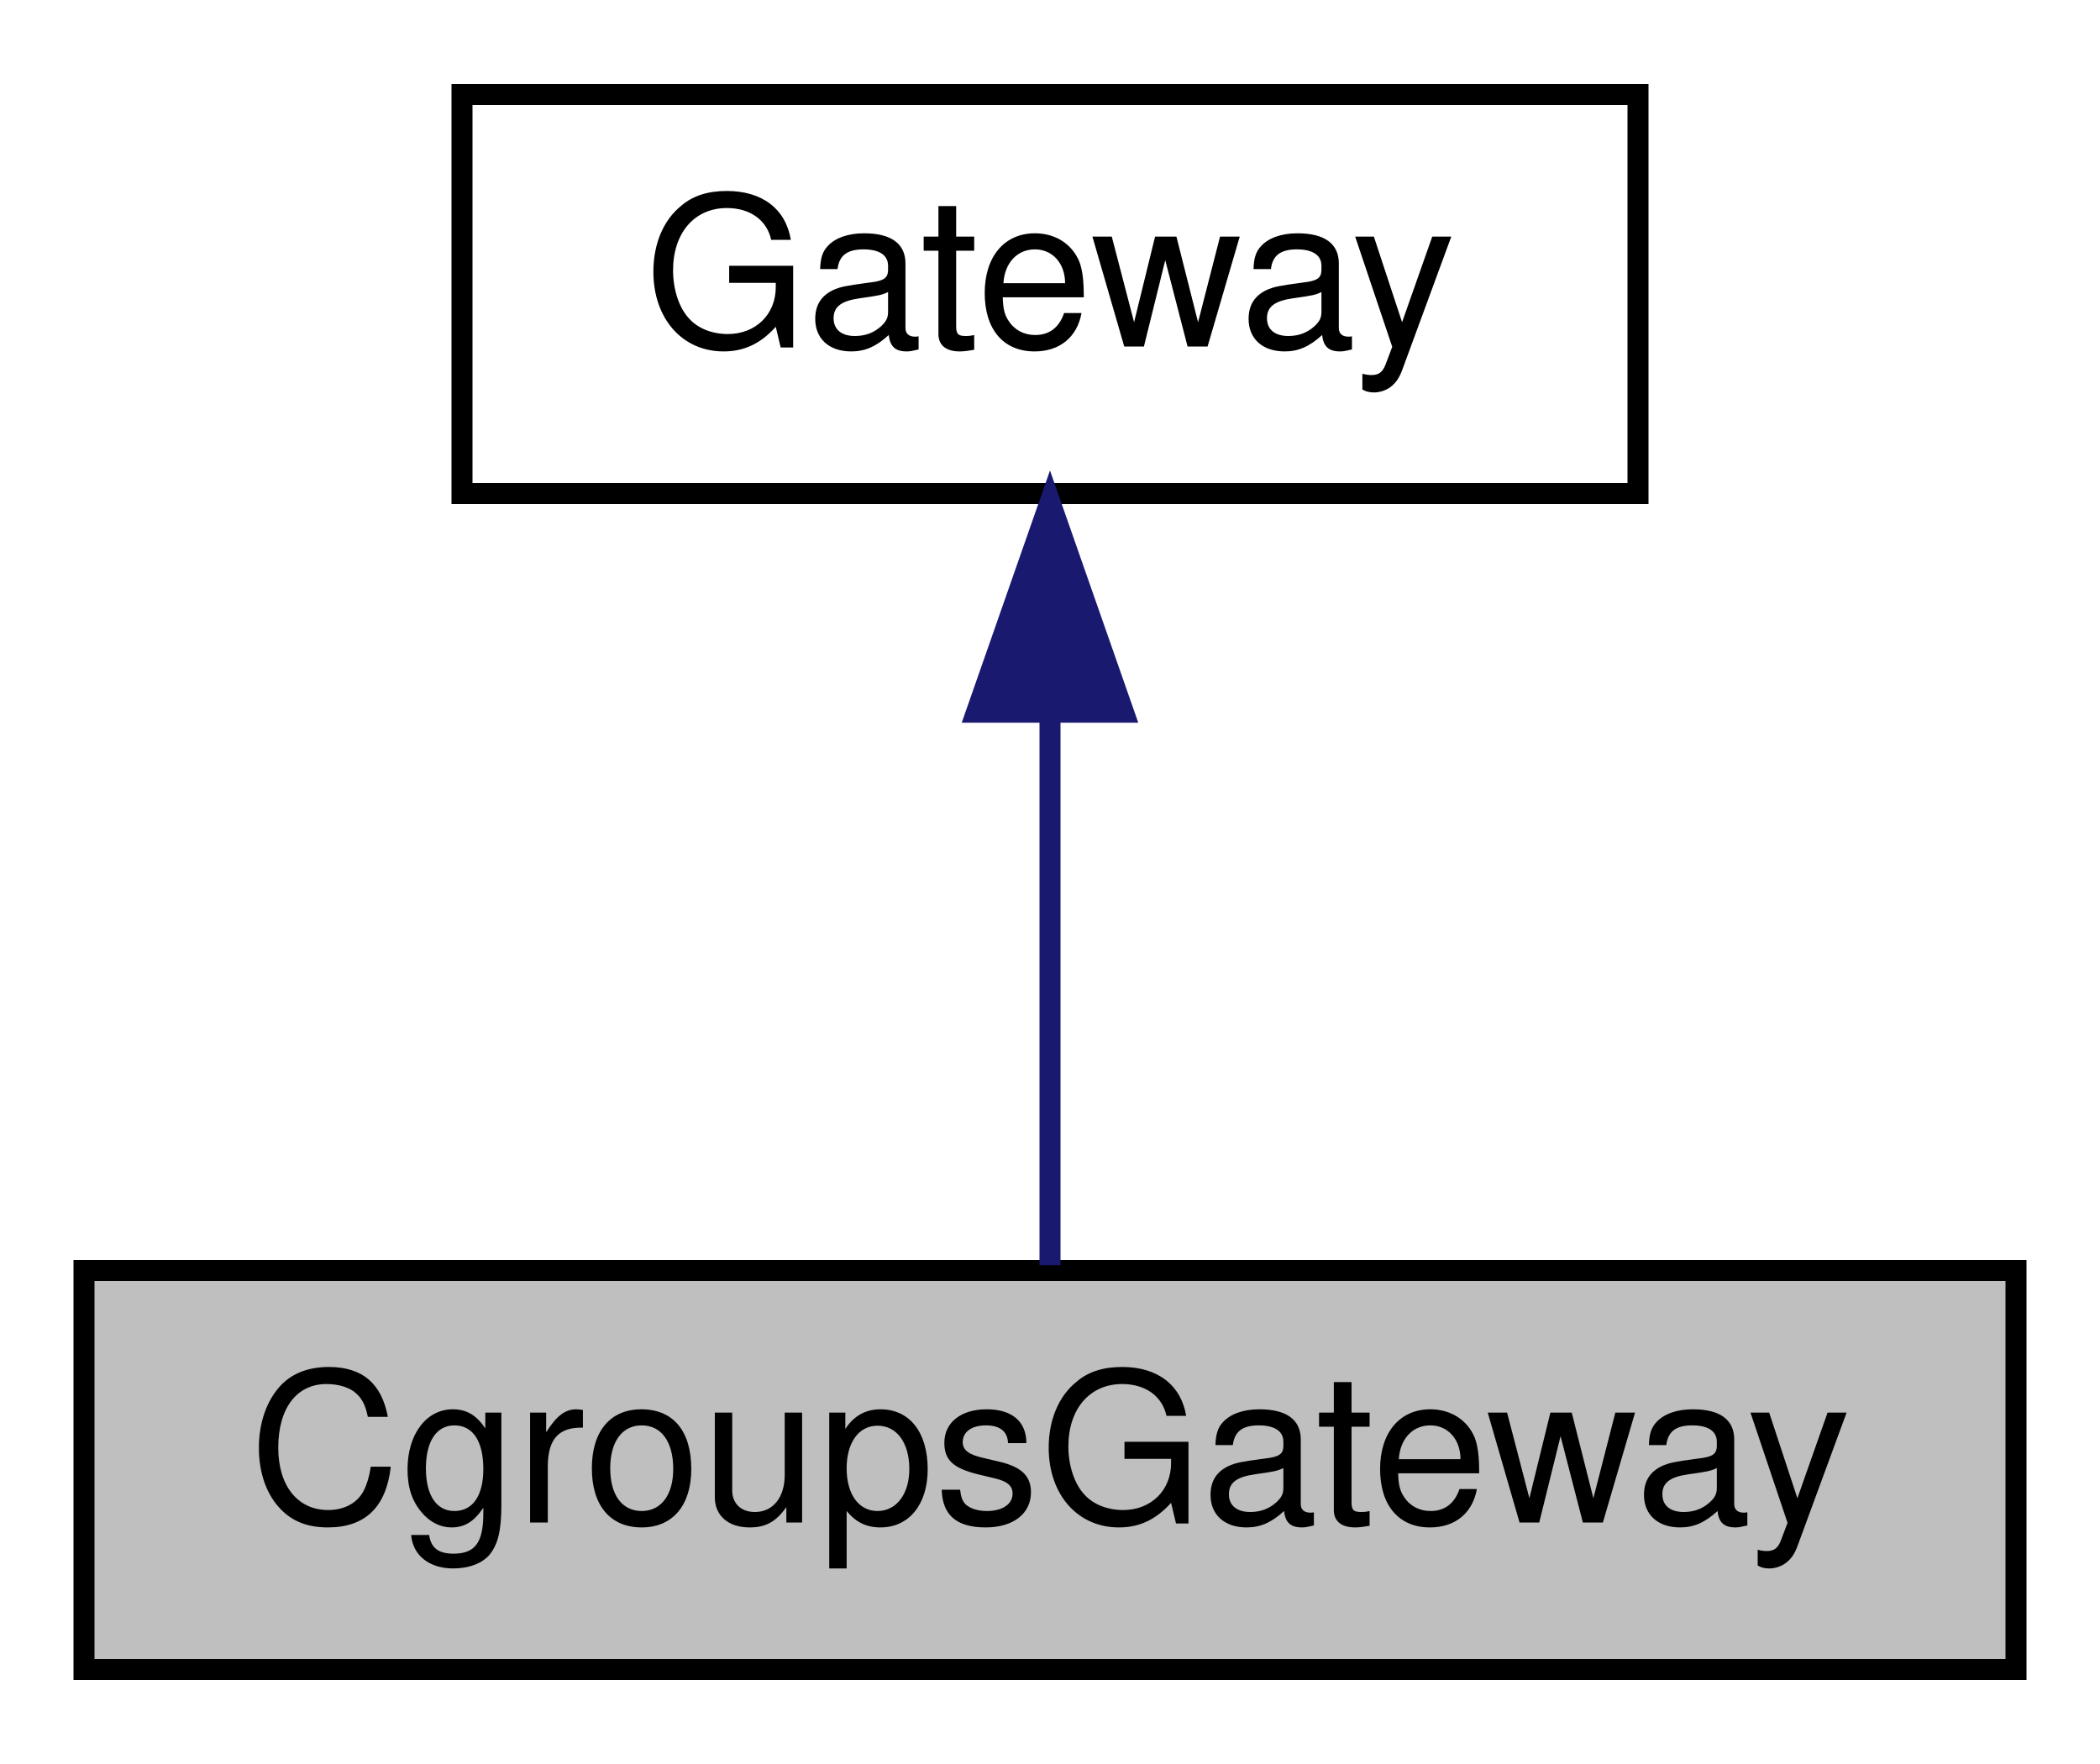
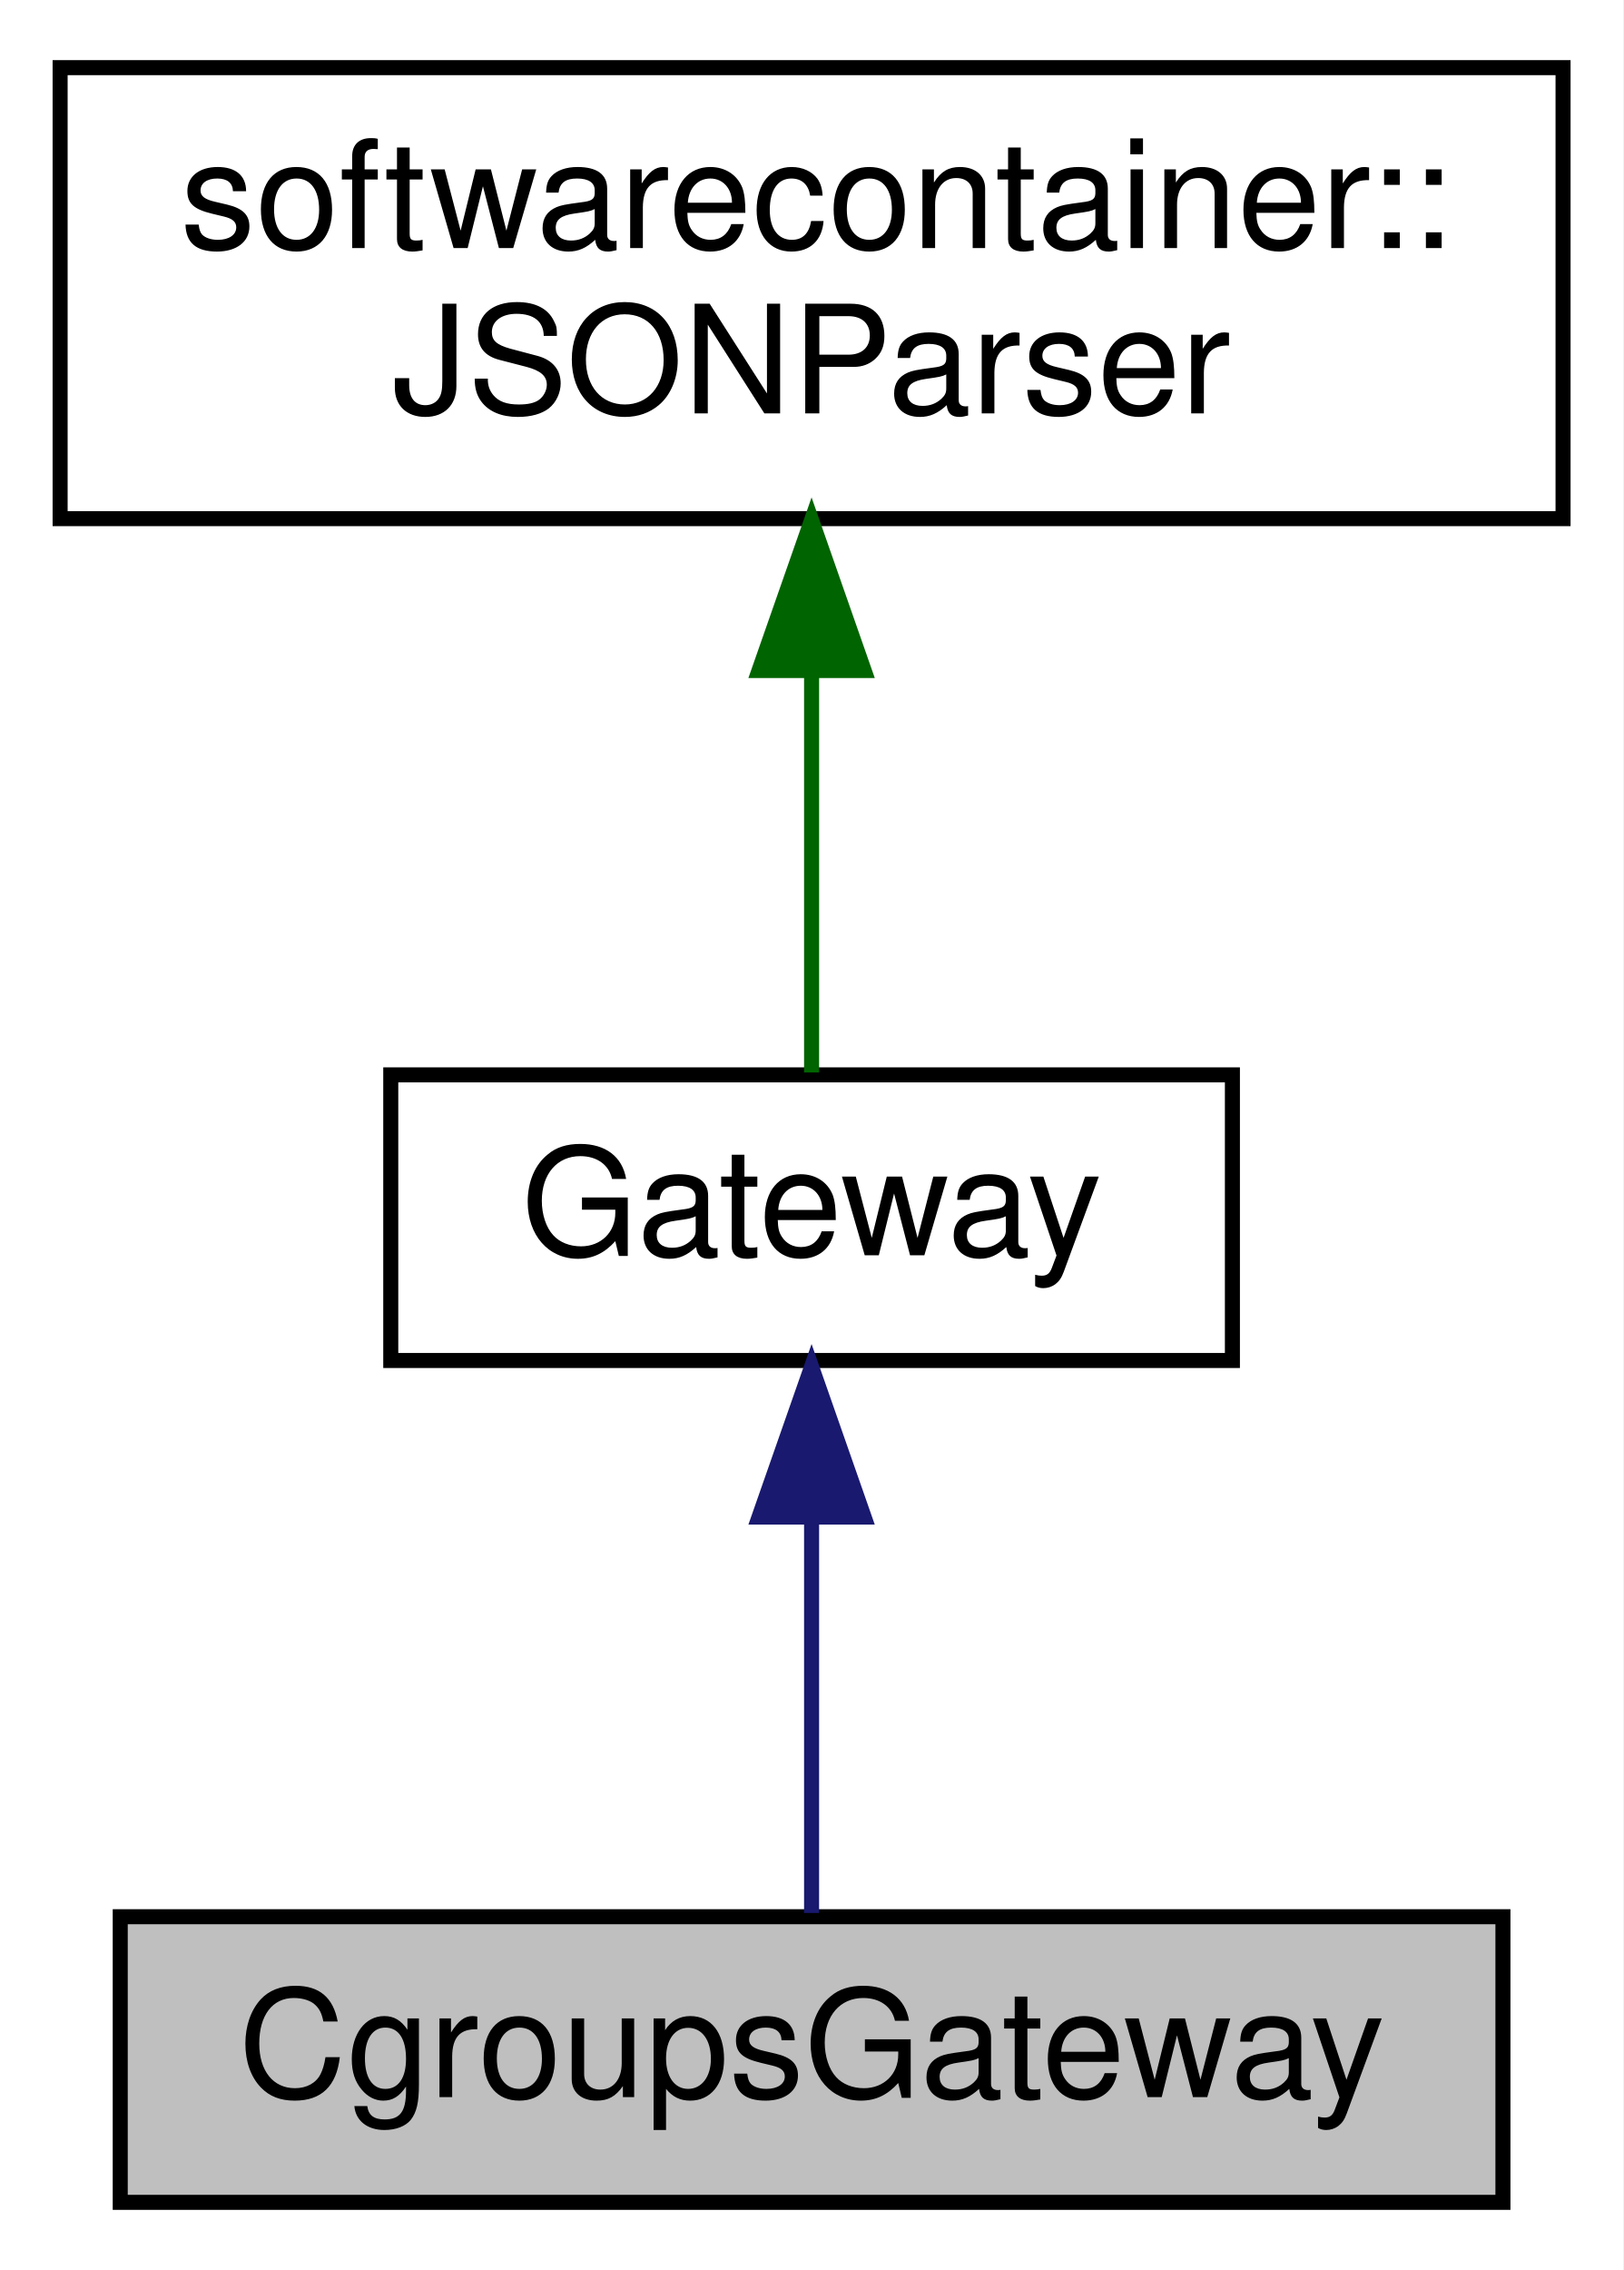
- <svg xmlns="http://www.w3.org/2000/svg" xmlns:xlink="http://www.w3.org/1999/xlink" width="100pt" height="84pt" viewBox="0.00 0.00 100.00 84.00">
-   <g id="graph0" class="graph" transform="scale(1 1) rotate(0) translate(4 80)">
-     <polygon fill="white" stroke="none" points="-4,4 -4,-80 96,-80 96,4 -4,4" />
+ <svg xmlns="http://www.w3.org/2000/svg" xmlns:xlink="http://www.w3.org/1999/xlink" width="108pt" height="151pt" viewBox="0.00 0.00 108.00 151.00">
+   <g id="graph0" class="graph" transform="scale(1 1) rotate(0) translate(4 147)">
+     <polygon fill="white" stroke="none" points="-4,4 -4,-147 104,-147 104,4 -4,4" />
    <g id="node1" class="node">
-       <polygon fill="#bfbfbf" stroke="black" points="0,-0.5 0,-19.5 92,-19.5 92,-0.5 0,-0.5" />
-       <text text-anchor="middle" x="46" y="-7.5" font-family="Helvetica,sans-Serif" font-size="10.00">CgroupsGateway</text>
+       <polygon fill="#bfbfbf" stroke="black" points="4,-0.5 4,-19.5 96,-19.5 96,-0.5 4,-0.5" />
+       <text text-anchor="middle" x="50" y="-7.5" font-family="Helvetica,sans-Serif" font-size="10.00">CgroupsGateway</text>
    </g>
    <g id="node2" class="node">
      <g id="a_node2">
        <a xlink:href="class_gateway.html" target="_top" xlink:title="Gateway base class for SoftwareContainer. ">
-           <polygon fill="white" stroke="black" points="18,-56.5 18,-75.5 74,-75.5 74,-56.5 18,-56.5" />
-           <text text-anchor="middle" x="46" y="-63.5" font-family="Helvetica,sans-Serif" font-size="10.00">Gateway</text>
+           <polygon fill="white" stroke="black" points="22,-56.5 22,-75.5 78,-75.5 78,-56.5 22,-56.5" />
+           <text text-anchor="middle" x="50" y="-63.5" font-family="Helvetica,sans-Serif" font-size="10.00">Gateway</text>
        </a>
      </g>
    </g>
    <g id="edge1" class="edge">
-       <path fill="none" stroke="midnightblue" d="M46,-45.804C46,-36.91 46,-26.78 46,-19.751" />
-       <polygon fill="midnightblue" stroke="midnightblue" points="42.5,-46.083 46,-56.083 49.5,-46.083 42.5,-46.083" />
+       <path fill="none" stroke="midnightblue" d="M50,-45.804C50,-36.91 50,-26.78 50,-19.751" />
+       <polygon fill="midnightblue" stroke="midnightblue" points="46.5,-46.083 50,-56.083 53.5,-46.083 46.5,-46.083" />
+     </g>
+     <g id="node3" class="node">
+       <g id="a_node3">
+         <a xlink:href="classsoftwarecontainer_1_1_j_s_o_n_parser.html" target="_top" xlink:title="Convenience layer for the Jansson JSON parser. ">
+           <polygon fill="white" stroke="black" points="0,-112.5 0,-142.5 100,-142.5 100,-112.5 0,-112.5" />
+           <text text-anchor="start" x="8" y="-130.5" font-family="Helvetica,sans-Serif" font-size="10.00">softwarecontainer::</text>
+           <text text-anchor="middle" x="50" y="-119.5" font-family="Helvetica,sans-Serif" font-size="10.00">JSONParser</text>
+         </a>
+       </g>
+     </g>
+     <g id="edge2" class="edge">
+       <path fill="none" stroke="darkgreen" d="M50,-102.289C50,-92.857 50,-82.655 50,-75.658" />
+       <polygon fill="darkgreen" stroke="darkgreen" points="46.5,-102.399 50,-112.399 53.5,-102.399 46.5,-102.399" />
    </g>
  </g>
</svg>
